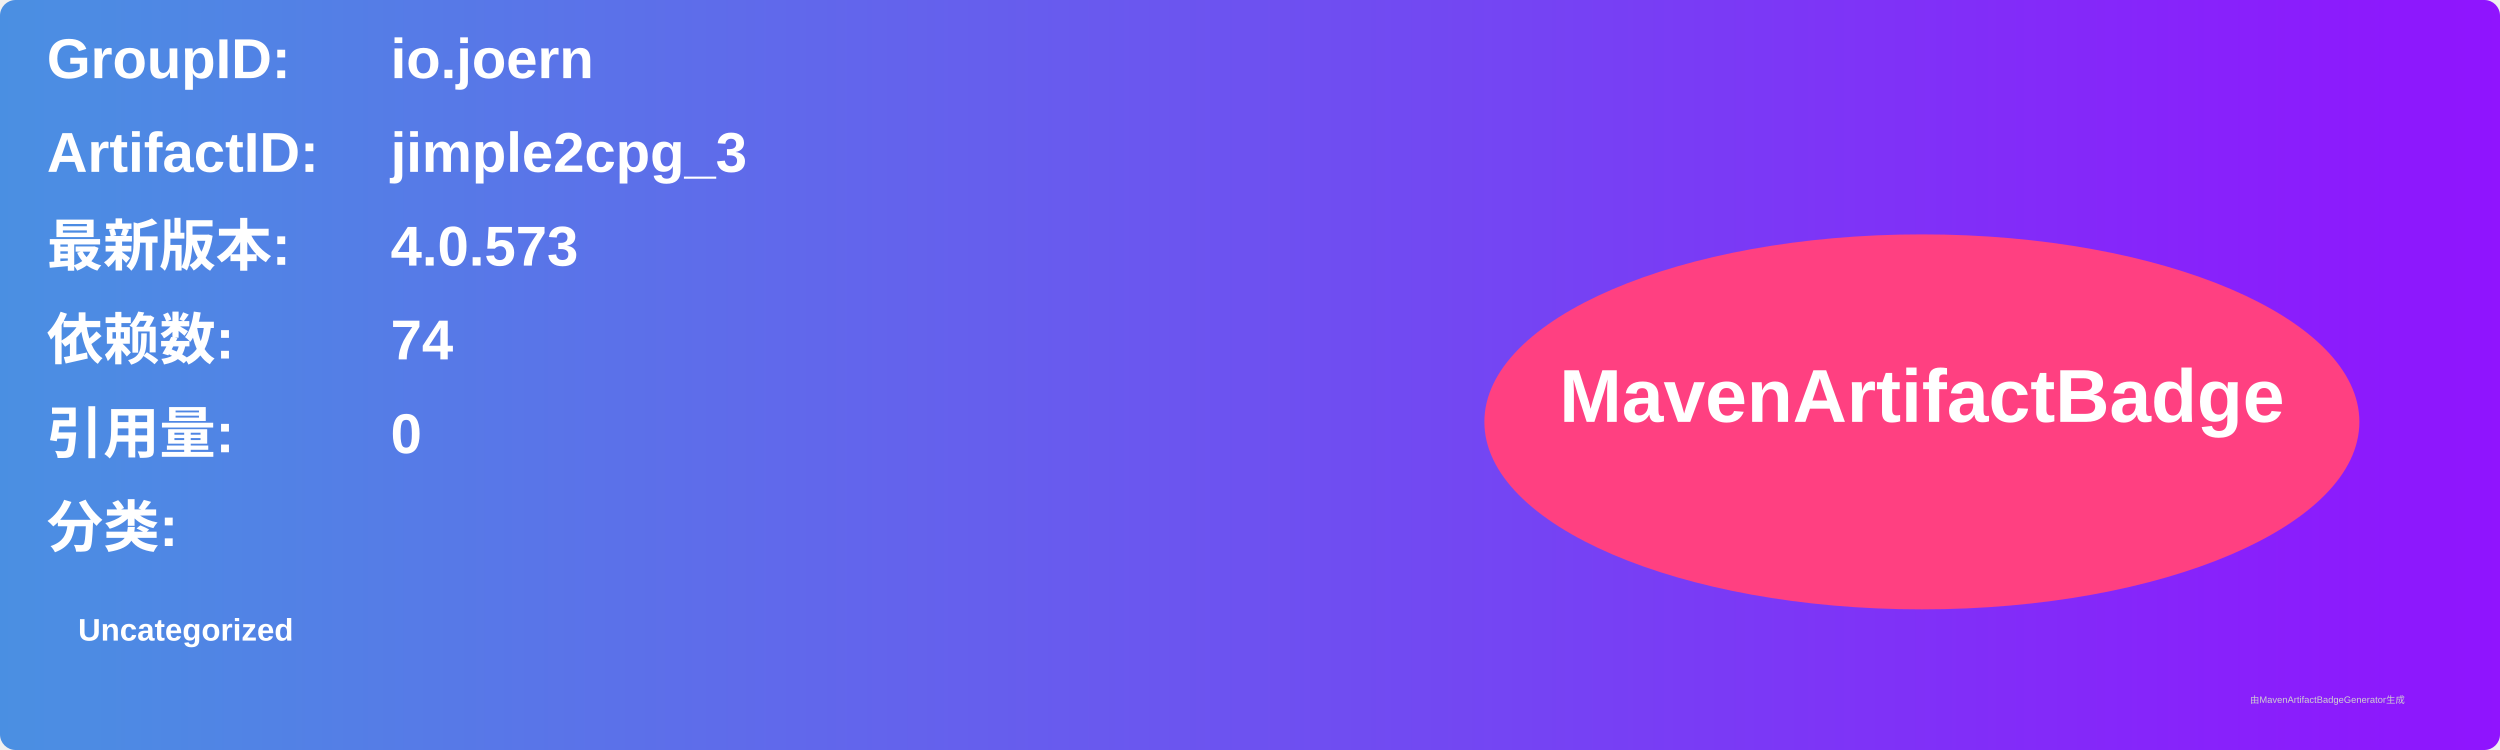
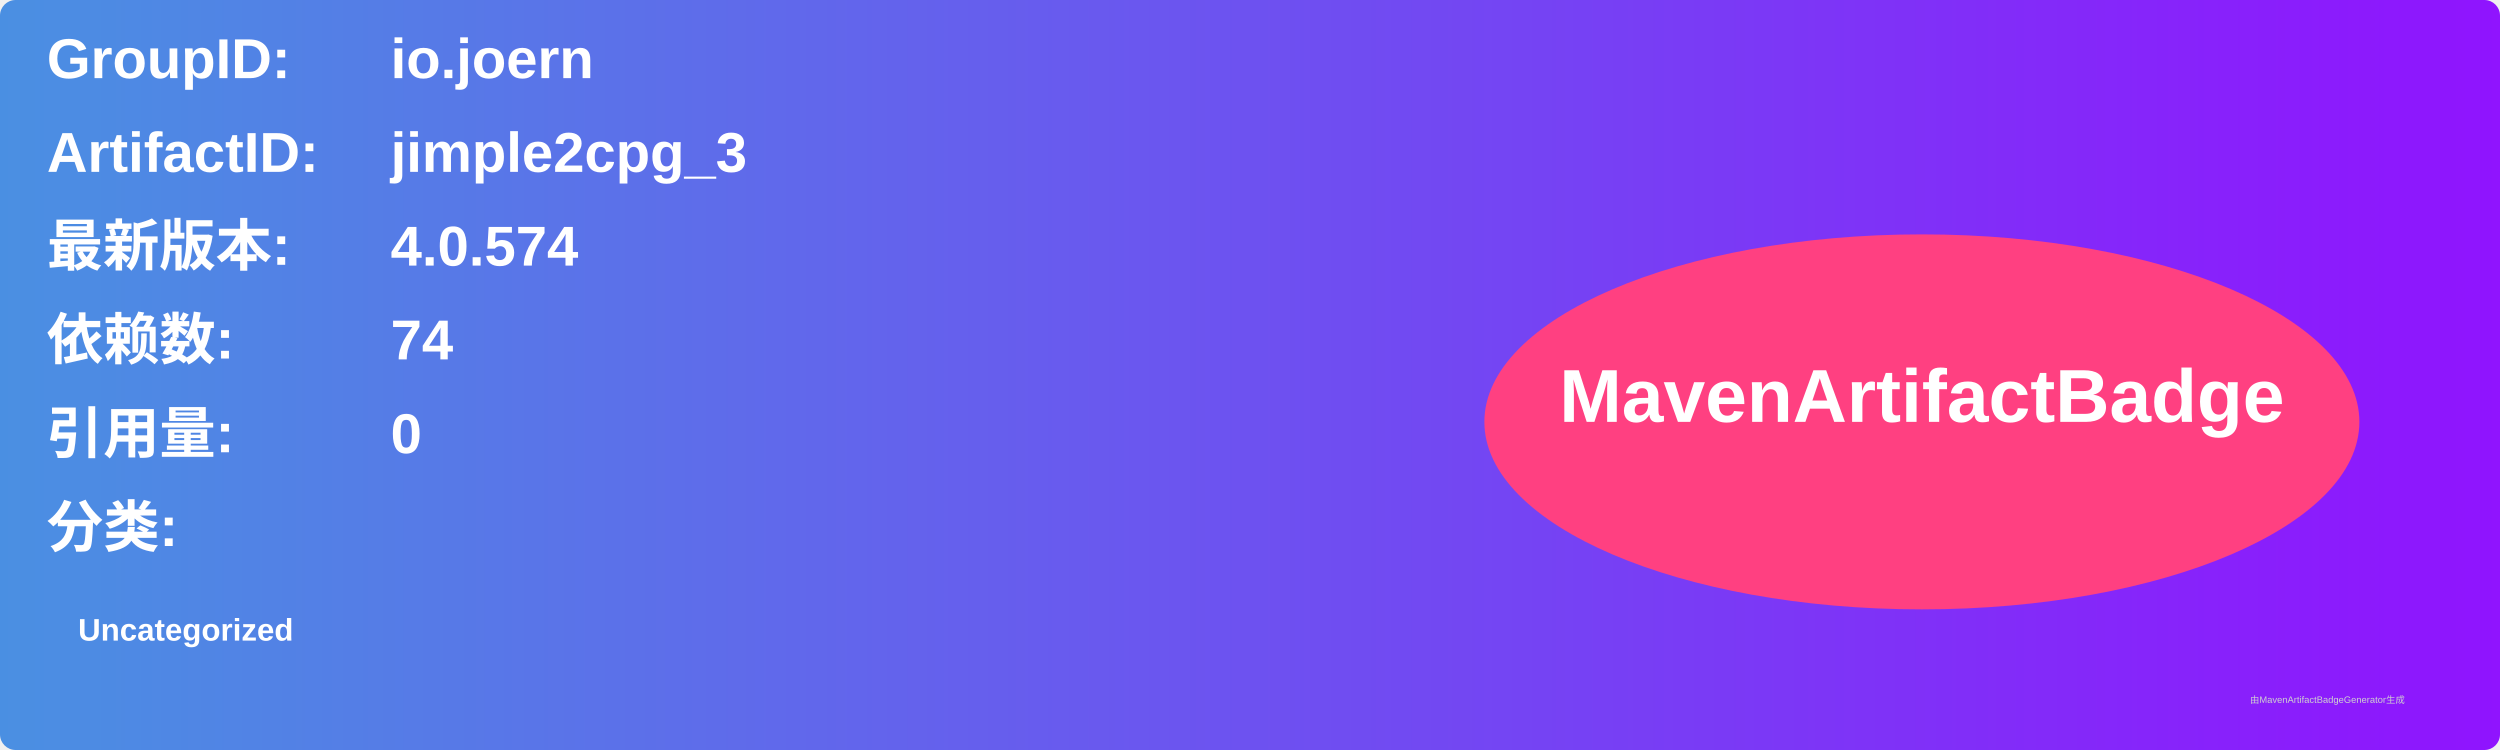
<svg xmlns="http://www.w3.org/2000/svg" width="800" height="240" viewBox="0 0 800 240">
  <linearGradient id="grad" x1="0%" y1="0%" x2="100%" y2="0%">
    <stop offset="0%" stop-color="#4a90e2" />
    <stop offset="100%" stop-color="#9013fe" />
  </linearGradient>
  <rect width="100%" height="100%" rx="5" ry="5" fill="url(#grad)" />
  <g transform="translate(15, 15)">
    <text x="0" y="10" font-family="Arial" font-size="18" fill="white" font-weight="bold" width="260">GroupID:</text>
    <text x="110" y="10" font-family="Arial" font-size="18" fill="white" font-weight="bold" width="460">io.joern</text>
    <text x="0" y="40" font-family="Arial" font-size="18" fill="white" font-weight="bold" width="260">ArtifactID:</text>
    <text x="110" y="40" font-family="Arial" font-size="18" fill="white" font-weight="bold" width="460">jimple2cpg_3</text>
    <text x="0" y="70" font-family="Arial" font-size="18" fill="white" font-weight="bold">最新版本:</text>
    <text x="110" y="70" font-family="Arial" font-size="18" fill="white" font-weight="bold">
-       <tspan font-weight="bold">4.0.573</tspan>
+       <tspan font-weight="bold">4.0.574</tspan>
    </text>
    <text x="0" y="100" font-family="Arial" font-size="18" fill="white" font-weight="bold">依赖数: </text>
    <text x="110" y="100" font-family="Arial" font-size="18" fill="white">
      <tspan font-weight="bold">74</tspan>
    </text>
    <text x="0" y="130" font-family="Arial" font-size="18" fill="white" font-weight="bold">引用量: </text>
    <text x="110" y="130" font-family="Arial" font-size="18" fill="white">
      <tspan font-weight="bold">0</tspan>
    </text>
    <text x="0" y="160" font-family="Arial" font-size="18" fill="white" font-weight="bold">分类:</text>
    <text x="10" y="190" font-family="Arial" font-size="10" fill="white">
      <tspan font-weight="bold">Uncategorized</tspan>
    </text>
    <ellipse cx="600" cy="120" rx="140" ry="60" fill="#ff4081" />
    <text x="600" y="120" text-anchor="middle" font-family="Arial" font-size="24" fill="white" font-weight="bold">MavenArtifactBadge</text>
  </g>
  <text x="720" y="225" font-family="Arial" font-size="3" fill="#d0d0d0">由MavenArtifactBadgeGenerator生成</text>
</svg>
